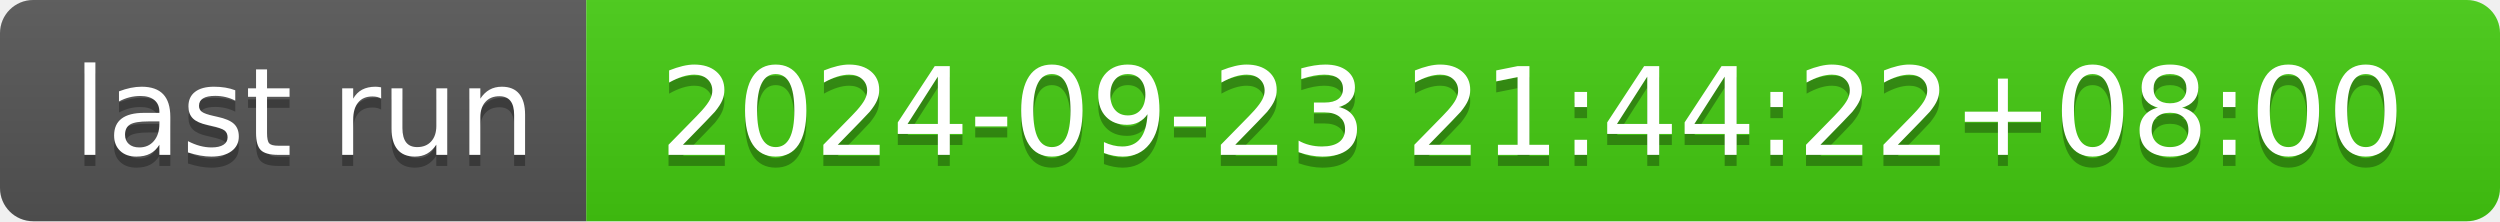
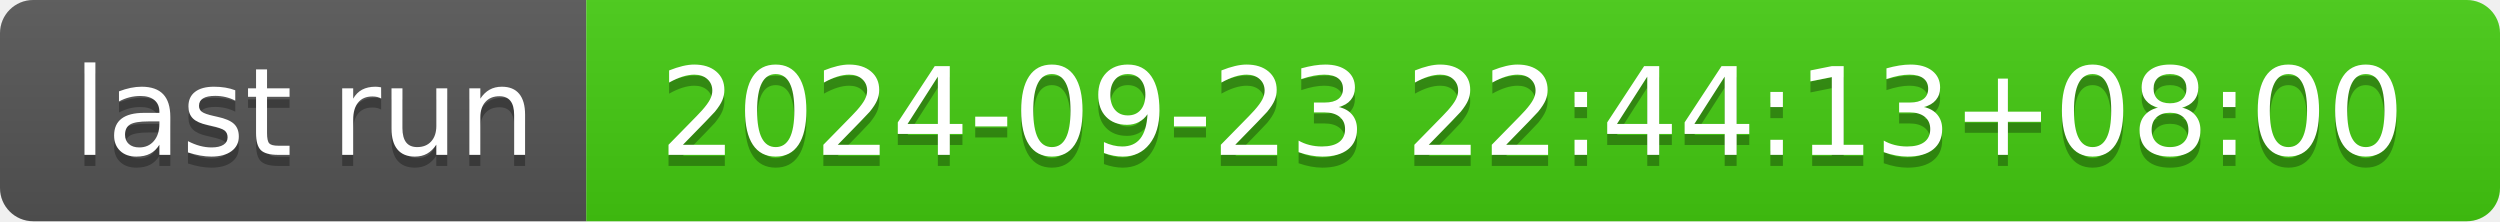
- <svg xmlns="http://www.w3.org/2000/svg" width="226" height="20" role="img" aria-label="last run: 2024-09-23 21:44:22+08:00">
+ <svg xmlns="http://www.w3.org/2000/svg" width="226" height="20" role="img" aria-label="last run: 2024-09-23 22:44:13+08:00">
  <linearGradient id="s" x2="0" y2="100%">
    <stop offset="0" stop-color="#bbb" stop-opacity=".1" />
    <stop offset="1" stop-opacity=".1" />
  </linearGradient>
  <clipPath id="r">
    <rect width="226" height="20" rx="3" fill="#fff" />
  </clipPath>
  <g clip-path="url(#r)">
    <rect width="53" height="20" fill="#555" />
    <rect x="53" width="173" height="20" fill="#4c1" />
    <rect width="226" height="20" fill="url(#s)" />
  </g>
  <g fill="#fff" text-anchor="middle" font-family="Verdana,Geneva,DejaVu Sans,sans-serif" text-rendering="geometricPrecision" font-size="110">
    <text aria-hidden="true" x="275" y="150" fill="#010101" fill-opacity=".3" transform="scale(.1)" textLength="430">last run</text>
    <text x="275" y="140" transform="scale(.1)" fill="#fff" textLength="430">last run</text>
-     <text aria-hidden="true" x="1385" y="150" fill="#010101" fill-opacity=".3" transform="scale(.1)" textLength="1630">2024-09-23 21:44:22+08:00</text>
-     <text x="1385" y="140" transform="scale(.1)" fill="#fff" textLength="1630">2024-09-23 21:44:22+08:00</text>
+     <text aria-hidden="true" x="1385" y="150" fill="#010101" fill-opacity=".3" transform="scale(.1)" textLength="1630">2024-09-23 22:44:13+08:00</text>
+     <text x="1385" y="140" transform="scale(.1)" fill="#fff" textLength="1630">2024-09-23 22:44:13+08:00</text>
  </g>
</svg>
